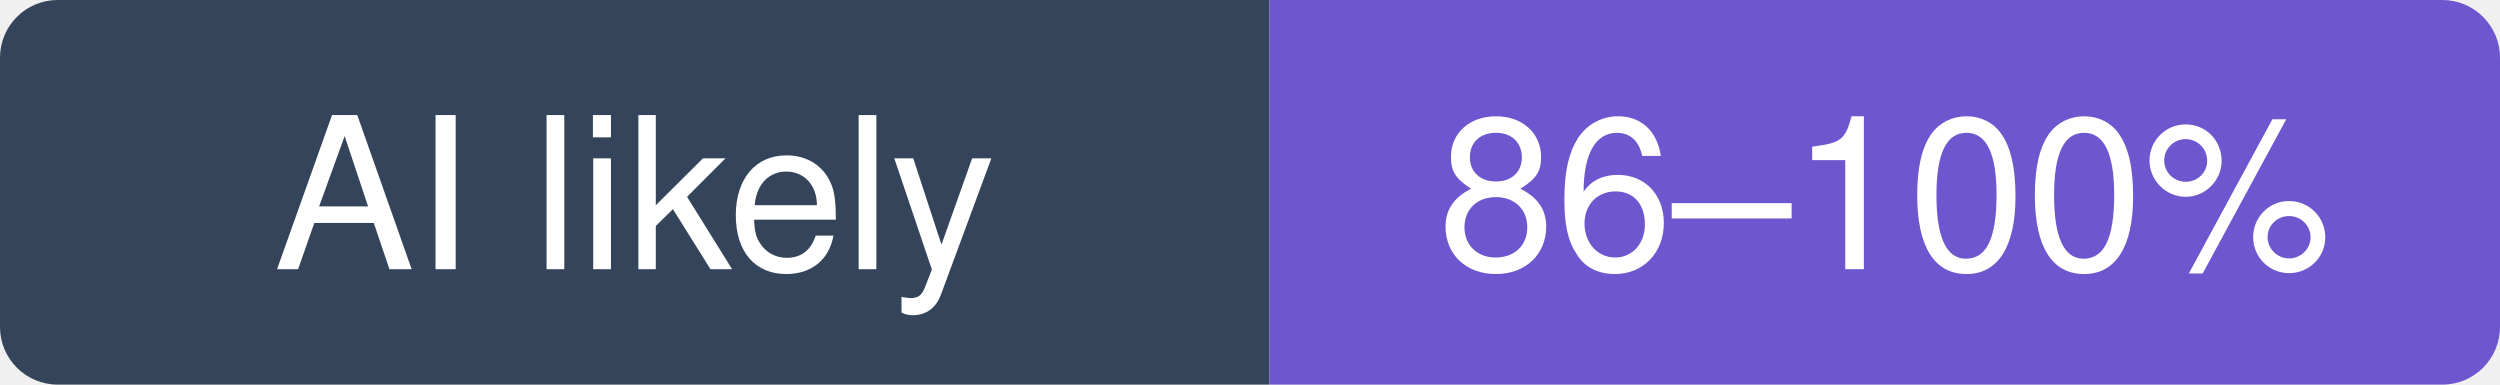
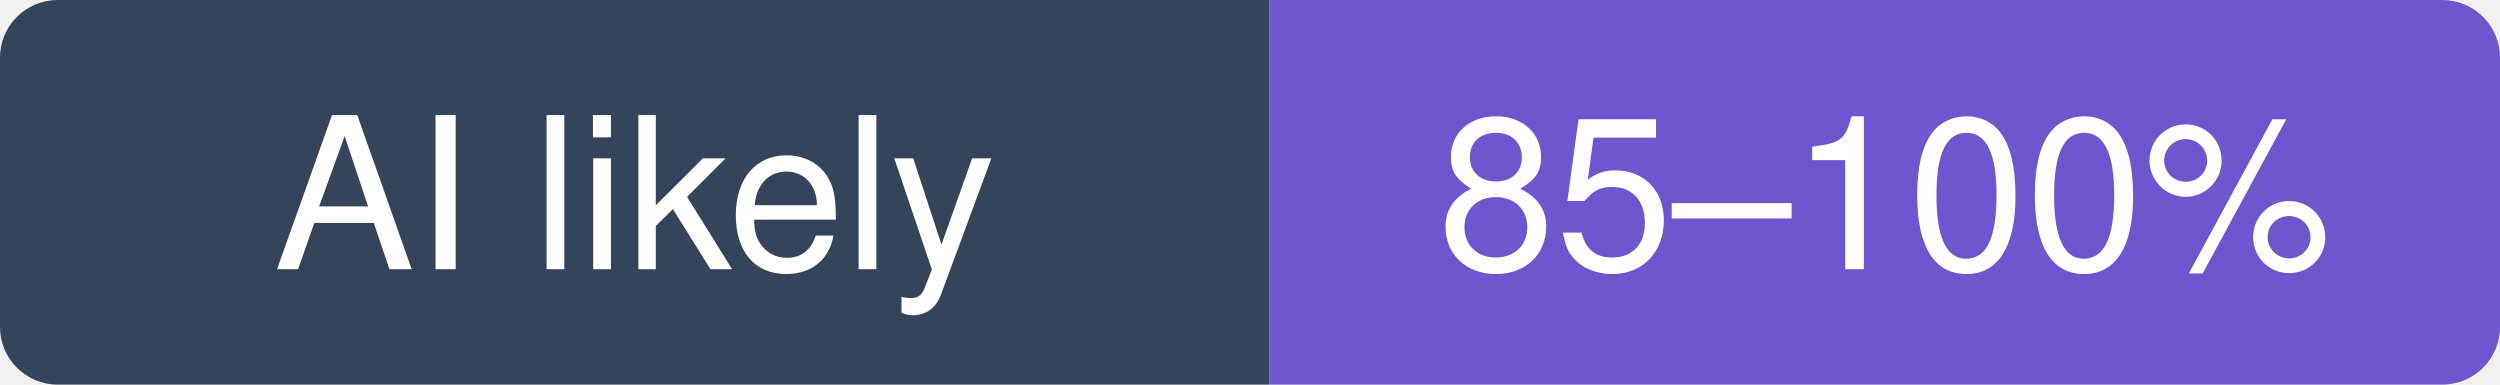
- <svg xmlns="http://www.w3.org/2000/svg" width="130" height="20" viewBox="0 0 130 20" role="img" aria-label="alibaba/nacos: likely 86–100% of recent commits involve an AI agent (experimental estimate; 72% disclosed)">
+ <svg xmlns="http://www.w3.org/2000/svg" width="130" height="20" viewBox="0 0 130 20" role="img" aria-label="alibaba/nacos: likely 85–100% of recent commits involve an AI agent (experimental estimate; 70% disclosed)">
  <clipPath id="hm-l">
    <rect width="130" height="20" rx="3" />
  </clipPath>
  <g clip-path="url(#hm-l)">
    <rect width="66" height="20" fill="#34445A" />
    <rect x="66" width="64" height="20" fill="#6E56CF" />
  </g>
  <g fill="#fff" text-anchor="middle" font-family="Verdana, -apple-system, BlinkMacSystemFont, Segoe UI, Helvetica, Arial, Fira Sans, sans-serif" font-size="11">
    <text x="33" y="14">AI likely</text>
-     <text x="98" y="14">86–100%</text>
+     <text x="98" y="14">85–100%</text>
  </g>
</svg>
